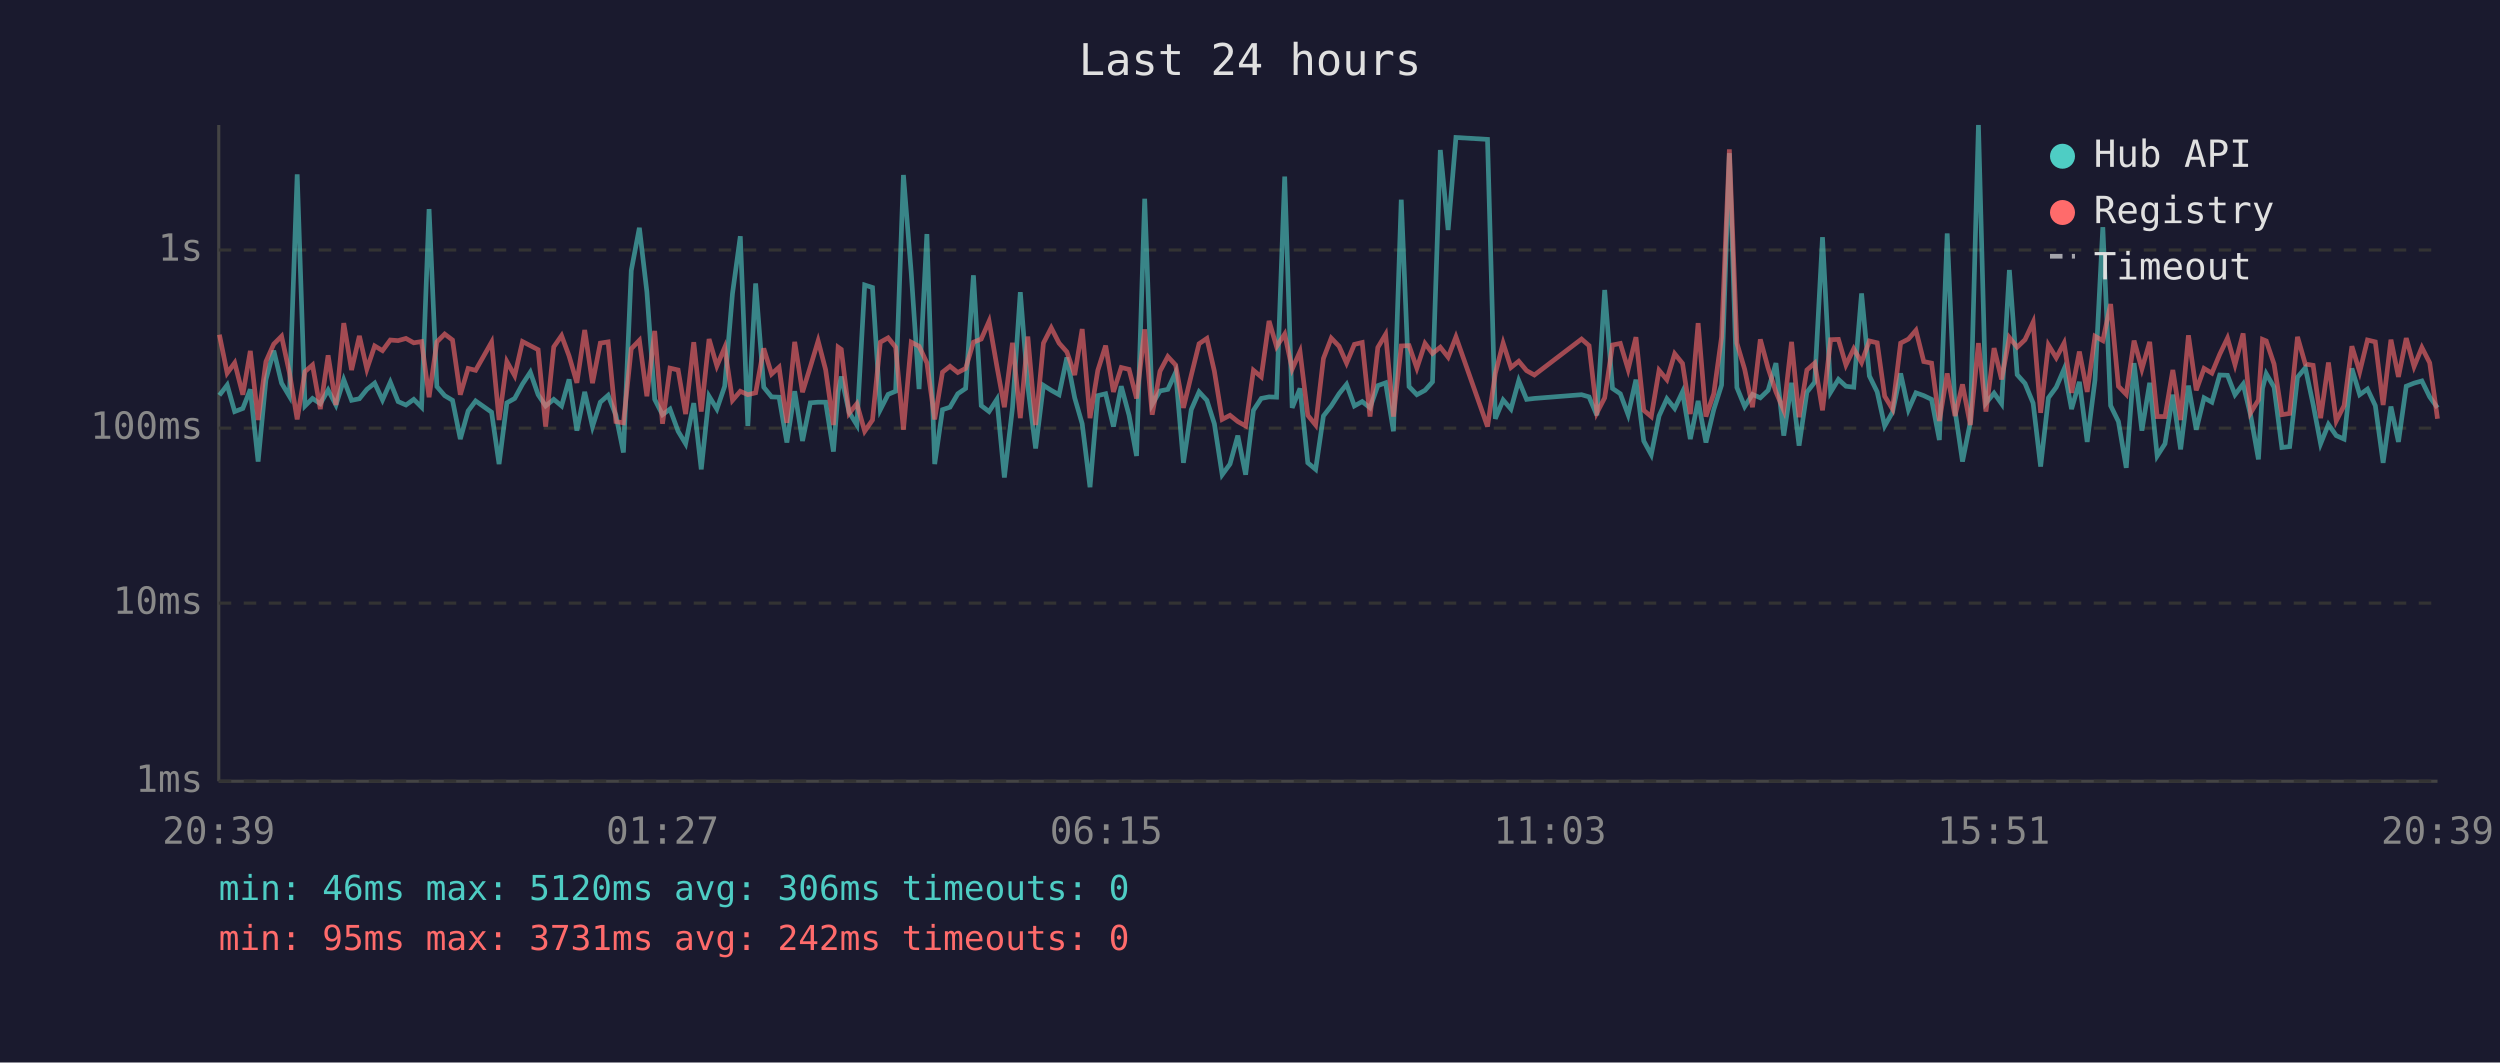
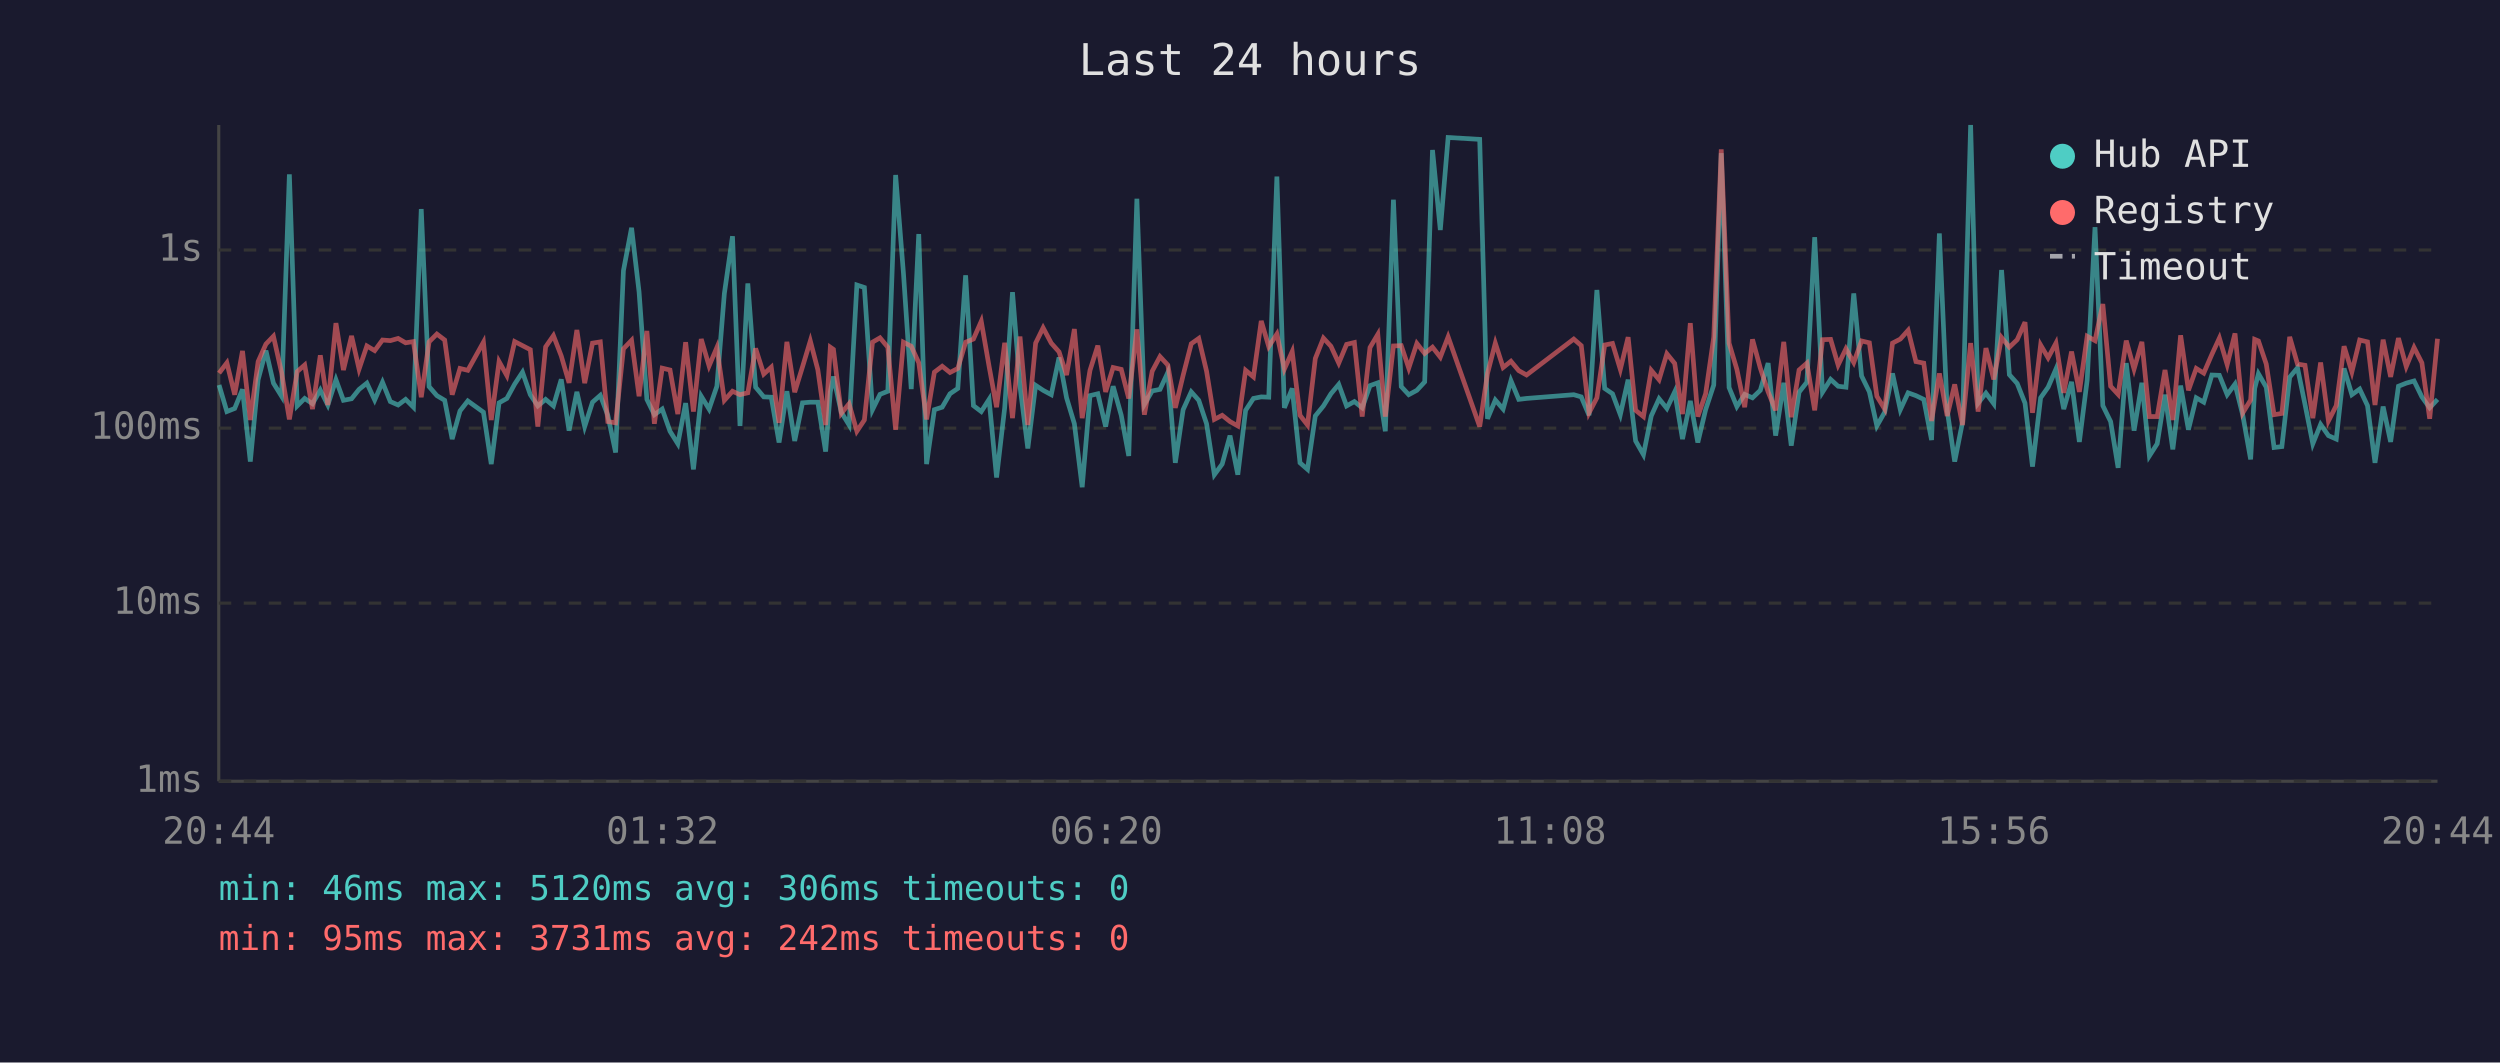
<svg xmlns="http://www.w3.org/2000/svg" viewBox="0 0 800 340" font-family="monospace" font-size="12">
  <rect width="800" height="340" fill="#1a1a2e" />
  <text x="400" y="24" fill="#e0e0e0" font-size="14" text-anchor="middle">Last 24 hours</text>
  <line x1="70" y1="40" x2="70" y2="250" stroke="#444" stroke-width="1" />
  <line x1="70" y1="250" x2="780" y2="250" stroke="#444" stroke-width="1" />
  <line x1="70" y1="250" x2="780" y2="250" stroke="#333" stroke-width="1" stroke-dasharray="4" />
  <text x="65" y="250" fill="#888" text-anchor="end" dominant-baseline="middle">1ms</text>
  <line x1="70" y1="193" x2="780" y2="193" stroke="#333" stroke-width="1" stroke-dasharray="4" />
  <text x="65" y="193" fill="#888" text-anchor="end" dominant-baseline="middle">10ms</text>
  <line x1="70" y1="137" x2="780" y2="137" stroke="#333" stroke-width="1" stroke-dasharray="4" />
  <text x="65" y="137" fill="#888" text-anchor="end" dominant-baseline="middle">100ms</text>
  <line x1="70" y1="80" x2="780" y2="80" stroke="#333" stroke-width="1" stroke-dasharray="4" />
  <text x="65" y="80" fill="#888" text-anchor="end" dominant-baseline="middle">1s</text>
-   <text x="70" y="270" fill="#888" text-anchor="middle">20:39</text>
-   <text x="212" y="270" fill="#888" text-anchor="middle">01:27</text>
-   <text x="354" y="270" fill="#888" text-anchor="middle">06:15</text>
-   <text x="496" y="270" fill="#888" text-anchor="middle">11:03</text>
-   <text x="638" y="270" fill="#888" text-anchor="middle">15:51</text>
-   <text x="780" y="270" fill="#888" text-anchor="middle">20:39</text>
-   <polyline points="70.2,126.5 72.7,123.2 75.1,131.7 77.7,130.7 80.1,124.6 82.6,147.7 85.1,121.5 87.6,112.2 90.1,122.6 92.6,126.8 95.1,55.8 97.6,129.9 100.0,127.5 102.5,129.2 105.0,124.8 107.5,129.6 110.0,121.5 112.5,128.1 115.0,127.6 117.4,124.6 119.9,122.6 122.4,128.0 124.9,122.3 127.4,128.5 129.9,129.6 132.4,127.8 134.9,130.3 137.3,66.9 139.8,123.7 142.3,126.6 144.8,128.1 147.3,140.5 149.8,131.5 152.2,128.3 157.3,131.9 159.7,148.5 162.2,128.9 164.7,127.5 167.2,122.9 169.7,119.1 172.2,126.3 174.6,129.9 177.2,127.8 179.7,129.9 182.1,121.4 184.6,137.8 187.1,125.4 189.6,136.5 192.1,128.7 194.6,126.5 197.1,132.9 199.5,144.8 202.0,86.6 204.6,72.9 207.0,93.4 209.5,127.8 212.0,132.7 214.4,130.9 217.0,138.0 219.4,142.0 222.0,129.0 224.4,150.2 226.9,126.8 229.4,130.9 231.9,123.6 234.4,93.9 236.9,75.6 239.3,136.3 241.8,90.7 244.4,123.9 246.9,127.0 249.3,127.1 251.8,141.6 254.3,125.2 256.8,141.1 259.3,128.9 261.8,128.7 264.2,128.7 266.7,144.5 268.2,125.4 269.2,120.5 271.7,131.9 274.2,136.0 276.7,91.2 279.2,92.0 281.7,131.1 284.2,126.2 286.6,125.2 289.1,56.0 291.6,87.4 294.1,124.5 296.6,74.9 299.1,148.5 301.6,131.1 304.0,130.3 306.5,126.0 309.0,124.3 311.5,88.1 314.0,129.8 316.5,131.7 319.0,127.8 321.4,152.8 324.0,130.5 326.5,93.5 328.9,123.6 331.4,143.5 333.9,123.3 336.4,124.9 338.9,126.3 341.4,114.4 343.9,127.3 346.3,135.6 348.8,155.9 351.3,126.6 353.8,126.0 356.3,136.5 358.8,123.6 361.3,132.9 363.7,145.9 366.3,63.6 368.7,129.4 371.2,125.1 373.7,124.6 376.2,119.2 378.7,148.1 381.2,131.1 383.7,125.4 386.2,128.1 388.6,135.6 391.1,151.9 393.6,148.5 396.1,139.4 398.6,151.9 401.1,131.3 403.6,127.5 406.1,127.0 408.5,127.1 411.1,56.5 413.5,130.5 416.0,124.3 418.5,148.1 421.0,150.2 423.5,133.1 426.0,129.9 428.5,126.0 430.9,123.0 433.4,129.9 435.9,128.5 438.4,130.5 440.9,123.4 443.4,122.5 445.9,138.0 448.4,63.9 450.9,123.7 453.4,126.3 456.0,124.9 458.4,122.2 460.9,48.0 463.4,73.6 465.9,44.0 476.0,44.6 478.5,134.0 481.0,128.0 483.5,130.9 486.0,121.8 488.5,127.8 491.0,127.5 506.1,126.3 508.5,127.0 511.0,132.9 513.5,92.8 516.0,124.3 518.5,126.0 521.0,132.7 523.5,121.5 526.0,141.1 528.4,145.5 530.9,133.1 533.4,127.6 535.9,130.7 538.4,125.4 540.9,140.5 543.4,128.3 545.9,141.6 548.4,131.1 550.9,123.2 553.4,49.0 555.8,124.0 558.3,130.1 560.8,126.2 563.3,127.3 565.8,124.9 568.3,116.2 570.8,139.4 573.3,122.5 575.7,142.6 578.2,125.5 580.7,122.3 583.2,75.9 585.8,125.5 588.3,121.4 590.7,123.6 593.2,123.9 595.7,93.9 598.2,120.3 600.7,125.4 603.1,136.3 605.6,131.9 608.2,119.5 610.7,131.1 613.1,125.7 615.6,126.6 618.1,127.8 620.6,140.8 623.1,74.7 625.6,131.3 628.0,147.7 630.5,135.1 633.1,40.0 635.5,129.0 638.1,125.8 640.5,129.2 643.0,86.4 645.5,119.9 648.0,122.7 650.6,129.0 653.0,149.3 655.5,127.3 658.0,123.9 660.5,118.1 662.9,130.9 665.4,122.2 667.9,141.4 670.4,121.6 672.9,72.7 675.4,129.8 677.9,134.9 680.4,149.7 682.9,116.2 685.4,137.8 687.9,122.5 690.3,145.9 692.8,142.0 695.3,126.3 697.8,143.8 700.3,123.4 702.8,137.5 705.3,127.3 707.8,128.7 710.3,120.0 712.8,120.1 715.2,126.3 717.8,122.9 720.2,132.9 722.7,147.0 724.0,124.3 725.2,119.6 727.7,123.9 730.2,143.2 732.7,142.9 735.2,120.7 737.7,117.7 740.2,129.4 742.6,142.0 745.1,135.8 747.6,139.4 750.1,140.5 752.6,117.9 755.1,126.3 757.6,124.5 760.1,129.8 762.6,148.1 765.1,130.1 767.5,141.4 770.0,123.6 772.5,122.6 775.0,121.9 777.5,127.0 780.0,130.5" fill="none" stroke="#4ecdc4" stroke-width="1.5" opacity="0.6" />
-   <polyline points="70.2,107.1 72.7,119.4 75.1,116.1 77.7,126.3 80.1,112.3 82.6,134.4 85.1,115.7 87.6,110.1 90.1,107.6 92.6,119.2 95.1,134.2 97.6,118.9 100.0,116.8 102.5,130.9 105.0,113.7 107.5,129.6 110.0,103.4 112.5,118.4 115.0,107.5 117.4,118.1 119.9,110.7 122.4,112.2 124.9,108.8 127.4,109.0 129.9,108.3 132.4,109.7 134.9,109.3 137.3,127.1 139.8,109.4 142.3,106.9 144.8,108.8 147.3,126.3 149.8,117.9 152.2,118.5 157.3,109.5 159.7,134.4 162.2,115.7 164.7,120.2 167.2,109.3 169.7,110.6 172.2,111.9 174.6,136.5 177.2,111.0 179.7,107.4 182.1,113.9 184.6,122.5 187.1,105.6 189.6,122.6 192.1,109.8 194.6,109.4 197.1,134.9 199.5,135.3 202.0,111.6 204.6,108.9 207.0,126.8 209.5,105.9 212.0,135.6 214.4,117.8 217.0,118.4 219.4,132.5 222.0,109.5 224.4,131.7 226.9,108.5 229.4,117.1 231.9,111.2 234.4,128.1 236.9,125.2 239.3,126.3 241.8,125.7 244.4,111.5 246.9,119.7 249.3,117.5 251.8,135.3 254.3,109.4 256.8,125.5 259.3,117.4 261.8,109.1 264.2,118.3 266.7,136.0 268.2,111.1 269.2,111.8 271.7,132.3 274.2,129.2 276.7,138.0 279.2,134.4 281.7,109.5 284.2,108.1 286.6,111.1 289.1,137.5 291.6,109.5 294.1,110.8 296.6,116.1 299.1,134.2 301.6,119.1 304.0,117.2 306.5,119.2 309.0,117.9 311.5,109.5 314.0,108.5 316.5,102.8 319.0,117.2 321.4,130.3 324.0,109.7 326.5,133.8 328.9,107.7 331.4,136.0 333.9,109.8 336.4,104.9 338.9,109.8 341.4,112.6 343.9,120.0 346.3,105.3 348.8,133.8 351.3,118.5 353.8,110.6 356.3,125.4 358.8,117.6 361.3,118.2 363.7,127.5 366.3,105.4 368.7,132.7 371.2,118.8 373.7,114.1 376.2,116.8 378.7,130.5 381.2,120.1 383.7,110.0 386.2,108.3 388.6,118.8 391.1,134.2 393.6,132.9 396.1,134.9 398.6,136.3 401.1,118.5 403.6,120.6 406.1,102.7 408.5,110.9 411.1,106.9 413.5,118.1 416.0,112.5 418.5,132.9 421.0,136.0 423.5,114.7 426.0,108.2 428.5,110.8 430.9,116.2 433.4,110.2 435.9,109.6 438.4,133.3 440.9,111.2 443.4,107.0 445.9,133.3 448.4,110.7 450.9,110.6 453.4,117.8 456.0,109.9 458.4,113.1 460.9,111.1 463.4,114.3 465.9,107.8 476.0,136.5 478.5,119.5 481.0,109.8 483.5,117.6 486.0,115.6 488.5,118.6 491.0,120.0 506.1,108.5 508.5,110.6 511.0,132.1 513.5,127.3 516.0,110.4 518.5,109.9 521.0,118.2 523.5,107.9 526.0,131.3 528.4,133.3 530.9,118.5 533.4,121.5 535.9,113.2 538.4,116.3 540.9,132.5 543.4,103.4 545.9,133.3 548.4,126.0 550.9,107.9 553.4,47.8 555.8,109.8 558.3,118.2 560.8,130.3 563.3,108.6 565.8,117.8 568.3,125.4 570.8,131.3 573.3,109.4 575.7,133.5 578.2,118.4 580.7,116.2 583.2,131.3 585.8,108.7 588.3,108.6 590.7,116.8 593.2,111.6 595.7,116.0 598.2,109.1 600.7,109.7 603.1,126.8 605.6,130.9 608.2,109.8 610.7,108.5 613.1,105.7 615.6,115.7 618.1,116.2 620.6,134.7 623.1,119.5 625.6,133.1 628.0,123.0 630.5,136.0 633.1,109.8 635.5,131.7 638.1,111.4 640.5,121.4 643.0,108.0 645.5,111.1 648.0,108.7 650.6,103.1 653.0,132.1 655.5,110.4 658.0,114.5 660.5,109.8 662.9,125.7 665.4,112.5 667.9,125.4 670.4,107.6 672.9,109.0 675.4,97.3 677.9,123.6 680.4,126.2 682.9,109.0 685.4,118.1 687.9,109.4 690.3,133.3 692.8,133.3 695.3,118.4 697.8,134.4 700.3,107.3 702.8,124.9 705.3,117.9 707.8,119.4 710.3,113.4 712.8,108.2 715.2,116.7 717.8,106.7 720.2,132.1 722.7,128.0 724.0,108.6 725.2,109.1 727.7,116.5 730.2,132.7 732.7,132.3 735.2,107.8 737.7,116.5 740.2,116.9 742.6,133.8 745.1,116.0 747.6,134.7 750.1,129.8 752.6,110.8 755.1,119.0 757.6,108.8 760.1,109.4 762.6,129.6 765.1,108.7 767.5,120.6 770.0,108.2 772.5,117.3 775.0,111.2 777.5,116.1 780.0,134.0" fill="none" stroke="#ff6b6b" stroke-width="1.5" opacity="0.6" />
+   <text x="70" y="270" fill="#888" text-anchor="middle">20:44</text>
+   <text x="212" y="270" fill="#888" text-anchor="middle">01:32</text>
+   <text x="354" y="270" fill="#888" text-anchor="middle">06:20</text>
+   <text x="496" y="270" fill="#888" text-anchor="middle">11:08</text>
+   <text x="638" y="270" fill="#888" text-anchor="middle">15:56</text>
+   <text x="780" y="270" fill="#888" text-anchor="middle">20:44</text>
+   <polyline points="70.1,123.2 72.6,131.7 75.1,130.7 77.6,124.6 80.1,147.7 82.6,121.5 85.1,112.2 87.5,122.6 90.1,126.8 92.6,55.8 95.1,129.9 97.5,127.5 100.0,129.2 102.5,124.8 104.9,129.6 107.5,121.5 109.9,128.1 112.5,127.6 114.9,124.6 117.4,122.6 119.9,128.0 122.4,122.3 124.9,128.5 127.4,129.6 129.8,127.8 132.3,130.3 134.8,66.9 137.3,123.7 139.8,126.6 142.3,128.1 144.7,140.5 147.2,131.5 149.7,128.3 154.7,131.9 157.2,148.5 159.7,128.9 162.2,127.5 164.7,122.9 167.2,119.1 169.7,126.3 172.1,129.9 174.6,127.8 177.1,129.9 179.6,121.4 182.1,137.8 184.6,125.4 187.1,136.5 189.6,128.7 192.1,126.5 194.5,132.9 197.0,144.8 199.5,86.6 202.1,72.9 204.5,93.4 207.0,127.8 209.4,132.7 211.9,130.9 214.4,138.0 216.9,142.0 219.4,129.0 221.9,150.2 224.4,126.8 226.9,130.9 229.4,123.6 231.8,93.9 234.4,75.6 236.8,136.3 239.3,90.7 241.8,123.9 244.4,127.0 246.8,127.1 249.3,141.6 251.8,125.2 254.3,141.1 256.8,128.9 259.3,128.7 261.7,128.7 264.2,144.5 265.7,125.4 266.7,120.5 269.2,131.9 271.7,136.0 274.2,91.2 276.6,92.0 279.2,131.1 281.6,126.2 284.1,125.2 286.6,56.0 289.1,87.4 291.6,124.5 294.0,74.9 296.5,148.5 299.0,131.1 301.5,130.3 304.0,126.0 306.5,124.3 309.0,88.1 311.5,129.8 314.0,131.7 316.5,127.8 318.9,152.8 321.5,130.5 324.0,93.5 326.4,123.6 328.9,143.5 331.4,123.3 333.8,124.9 336.4,126.3 338.9,114.4 341.3,127.3 343.8,135.6 346.3,155.9 348.8,126.6 351.3,126.0 353.8,136.5 356.2,123.6 358.8,132.9 361.2,145.9 363.8,63.6 366.2,129.4 368.7,125.1 371.2,124.6 373.7,119.2 376.1,148.1 378.6,131.1 381.2,125.4 383.6,128.1 386.1,135.6 388.6,151.9 391.1,148.5 393.6,139.4 396.1,151.9 398.6,131.3 401.1,127.5 403.6,127.0 406.0,127.1 408.6,56.5 411.0,130.5 413.5,124.3 416.0,148.1 418.4,150.2 420.9,133.1 423.5,129.9 425.9,126.0 428.4,123.0 430.9,129.9 433.4,128.5 435.9,130.5 438.4,123.4 440.9,122.5 443.3,138.0 445.9,63.9 448.4,123.7 450.8,126.3 453.4,124.9 455.9,122.2 458.4,48.0 460.9,73.6 463.4,44.0 473.5,44.6 476.0,134.0 478.5,128.0 481.0,130.9 483.5,121.8 486.0,127.8 488.5,127.5 503.6,126.3 506.0,127.0 508.5,132.9 511.0,92.8 513.5,124.3 516.0,126.0 518.5,132.7 521.0,121.5 523.4,141.1 525.9,145.5 528.4,133.1 530.9,127.6 533.4,130.7 535.9,125.4 538.4,140.5 540.9,128.3 543.3,141.6 545.8,131.1 548.4,123.2 550.8,49.0 553.3,124.0 555.8,130.1 558.3,126.2 560.8,127.3 563.3,124.9 565.8,116.2 568.2,139.4 570.8,122.5 573.2,142.6 575.7,125.5 578.2,122.3 580.7,75.9 583.2,125.5 585.8,121.4 588.2,123.6 590.7,123.9 593.2,93.9 595.7,120.3 598.2,125.4 600.6,136.3 603.1,131.9 605.6,119.5 608.1,131.1 610.6,125.7 613.1,126.6 615.6,127.8 618.1,140.8 620.6,74.7 623.1,131.3 625.5,147.7 628.0,135.1 630.6,40.0 633.0,129.0 635.5,125.8 638.0,129.2 640.5,86.4 643.0,119.9 645.5,122.7 648.0,129.0 650.4,149.3 653.0,127.3 655.4,123.9 657.9,118.1 660.4,130.9 662.9,122.2 665.4,141.4 667.9,121.6 670.4,72.7 672.9,129.8 675.4,134.9 677.8,149.7 680.4,116.2 682.9,137.8 685.4,122.5 687.8,145.9 690.3,142.0 692.8,126.3 695.3,143.8 697.8,123.4 700.3,137.5 702.8,127.3 705.2,128.7 707.8,120.0 710.2,120.1 712.7,126.3 715.2,122.9 717.7,132.9 720.2,147.0 721.5,124.3 722.7,119.6 725.2,123.9 727.7,143.2 730.2,142.9 732.7,120.7 735.2,117.7 737.6,129.4 740.1,142.0 742.6,135.8 745.1,139.4 747.6,140.5 750.1,117.9 752.6,126.3 755.1,124.5 757.6,129.8 760.0,148.1 762.6,130.1 765.0,141.4 767.5,123.6 770.0,122.6 772.5,121.9 775.0,127.0 777.5,130.5 780.0,127.8" fill="none" stroke="#4ecdc4" stroke-width="1.5" opacity="0.6" />
+   <polyline points="70.1,119.4 72.6,116.1 75.1,126.3 77.6,112.3 80.1,134.4 82.6,115.7 85.1,110.1 87.5,107.6 90.1,119.2 92.6,134.2 95.1,118.9 97.5,116.8 100.0,130.9 102.5,113.7 104.9,129.6 107.5,103.4 109.9,118.4 112.5,107.5 114.9,118.1 117.4,110.7 119.9,112.2 122.4,108.8 124.9,109.0 127.4,108.3 129.8,109.7 132.3,109.3 134.8,127.1 137.3,109.4 139.8,106.9 142.3,108.8 144.7,126.3 147.2,117.9 149.7,118.5 154.7,109.5 157.2,134.4 159.7,115.7 162.2,120.2 164.7,109.3 167.2,110.6 169.7,111.9 172.1,136.5 174.6,111.0 177.1,107.4 179.6,113.9 182.1,122.5 184.6,105.6 187.1,122.6 189.6,109.8 192.1,109.4 194.5,134.9 197.0,135.3 199.5,111.6 202.1,108.9 204.5,126.8 207.0,105.9 209.4,135.6 211.9,117.8 214.4,118.4 216.9,132.5 219.4,109.5 221.9,131.7 224.4,108.5 226.9,117.1 229.4,111.2 231.8,128.1 234.4,125.2 236.8,126.3 239.3,125.7 241.8,111.5 244.4,119.7 246.8,117.5 249.3,135.3 251.8,109.4 254.3,125.5 256.8,117.4 259.3,109.1 261.7,118.3 264.2,136.0 265.7,111.1 266.7,111.8 269.2,132.3 271.7,129.2 274.2,138.0 276.6,134.4 279.2,109.5 281.6,108.1 284.1,111.1 286.6,137.5 289.1,109.5 291.6,110.8 294.0,116.1 296.5,134.2 299.0,119.1 301.5,117.2 304.0,119.2 306.5,117.9 309.0,109.5 311.5,108.5 314.0,102.8 316.5,117.2 318.9,130.3 321.5,109.7 324.0,133.8 326.4,107.7 328.9,136.0 331.4,109.8 333.8,104.9 336.4,109.8 338.9,112.6 341.3,120.0 343.8,105.3 346.3,133.8 348.8,118.5 351.3,110.6 353.8,125.4 356.2,117.6 358.8,118.2 361.2,127.5 363.8,105.4 366.2,132.7 368.7,118.8 371.2,114.1 373.7,116.8 376.1,130.5 378.6,120.1 381.2,110.0 383.6,108.3 386.1,118.8 388.6,134.2 391.1,132.9 393.6,134.9 396.1,136.3 398.6,118.5 401.1,120.6 403.6,102.7 406.0,110.9 408.6,106.9 411.0,118.1 413.5,112.5 416.0,132.9 418.4,136.0 420.9,114.7 423.5,108.2 425.9,110.8 428.4,116.2 430.9,110.2 433.4,109.6 435.9,133.3 438.4,111.2 440.9,107.0 443.3,133.3 445.9,110.7 448.4,110.6 450.8,117.8 453.4,109.9 455.9,113.1 458.4,111.1 460.9,114.3 463.4,107.8 473.5,136.5 476.0,119.5 478.5,109.8 481.0,117.6 483.5,115.6 486.0,118.6 488.5,120.0 503.6,108.5 506.0,110.6 508.5,132.1 511.0,127.3 513.5,110.4 516.0,109.9 518.5,118.2 521.0,107.9 523.4,131.3 525.9,133.3 528.4,118.5 530.9,121.5 533.4,113.2 535.9,116.3 538.4,132.5 540.9,103.4 543.3,133.3 545.8,126.0 548.4,107.9 550.8,47.8 553.3,109.8 555.8,118.2 558.3,130.3 560.8,108.6 563.3,117.8 565.8,125.4 568.2,131.3 570.8,109.4 573.2,133.5 575.7,118.4 578.2,116.2 580.7,131.3 583.2,108.7 585.8,108.6 588.2,116.8 590.7,111.6 593.2,116.0 595.7,109.1 598.2,109.7 600.6,126.8 603.1,130.9 605.6,109.8 608.1,108.5 610.6,105.7 613.1,115.7 615.6,116.2 618.1,134.7 620.6,119.5 623.1,133.1 625.5,123.0 628.0,136.0 630.6,109.8 633.0,131.7 635.5,111.4 638.0,121.4 640.5,108.0 643.0,111.1 645.5,108.7 648.0,103.1 650.4,132.1 653.0,110.4 655.4,114.5 657.9,109.8 660.4,125.7 662.9,112.5 665.4,125.4 667.9,107.6 670.4,109.0 672.9,97.3 675.4,123.6 677.8,126.2 680.4,109.0 682.9,118.1 685.4,109.4 687.8,133.3 690.3,133.3 692.8,118.4 695.3,134.4 697.8,107.3 700.3,124.9 702.8,117.9 705.2,119.4 707.8,113.4 710.2,108.2 712.7,116.7 715.2,106.7 717.7,132.1 720.2,128.0 721.5,108.6 722.7,109.1 725.2,116.5 727.7,132.7 730.2,132.3 732.7,107.8 735.2,116.5 737.6,116.9 740.1,133.8 742.6,116.0 745.1,134.7 747.6,129.8 750.1,110.8 752.6,119.0 755.1,108.8 757.6,109.4 760.0,129.6 762.6,108.7 765.0,120.6 767.5,108.2 770.0,117.3 772.5,111.2 775.0,116.1 777.5,134.0 780.0,108.4" fill="none" stroke="#ff6b6b" stroke-width="1.5" opacity="0.6" />
  <circle cx="660" cy="50" r="4" fill="#4ecdc4" />
  <text x="670" y="50" fill="#e0e0e0" dominant-baseline="middle">Hub API</text>
  <circle cx="660" cy="68" r="4" fill="#ff6b6b" />
  <text x="670" y="68" fill="#e0e0e0" dominant-baseline="middle">Registry</text>
  <line x1="656" y1="82" x2="664" y2="82" stroke="#e0e0e0" stroke-width="1.5" stroke-dasharray="4,3" opacity="0.7" />
  <text x="670" y="86" fill="#e0e0e0" dominant-baseline="middle">Timeout</text>
  <text x="70" y="288" fill="#4ecdc4" font-size="11">min: 46ms  max: 5120ms  avg: 306ms  timeouts: 0</text>
  <text x="70" y="304" fill="#ff6b6b" font-size="11">min: 95ms  max: 3731ms  avg: 242ms  timeouts: 0</text>
</svg>
